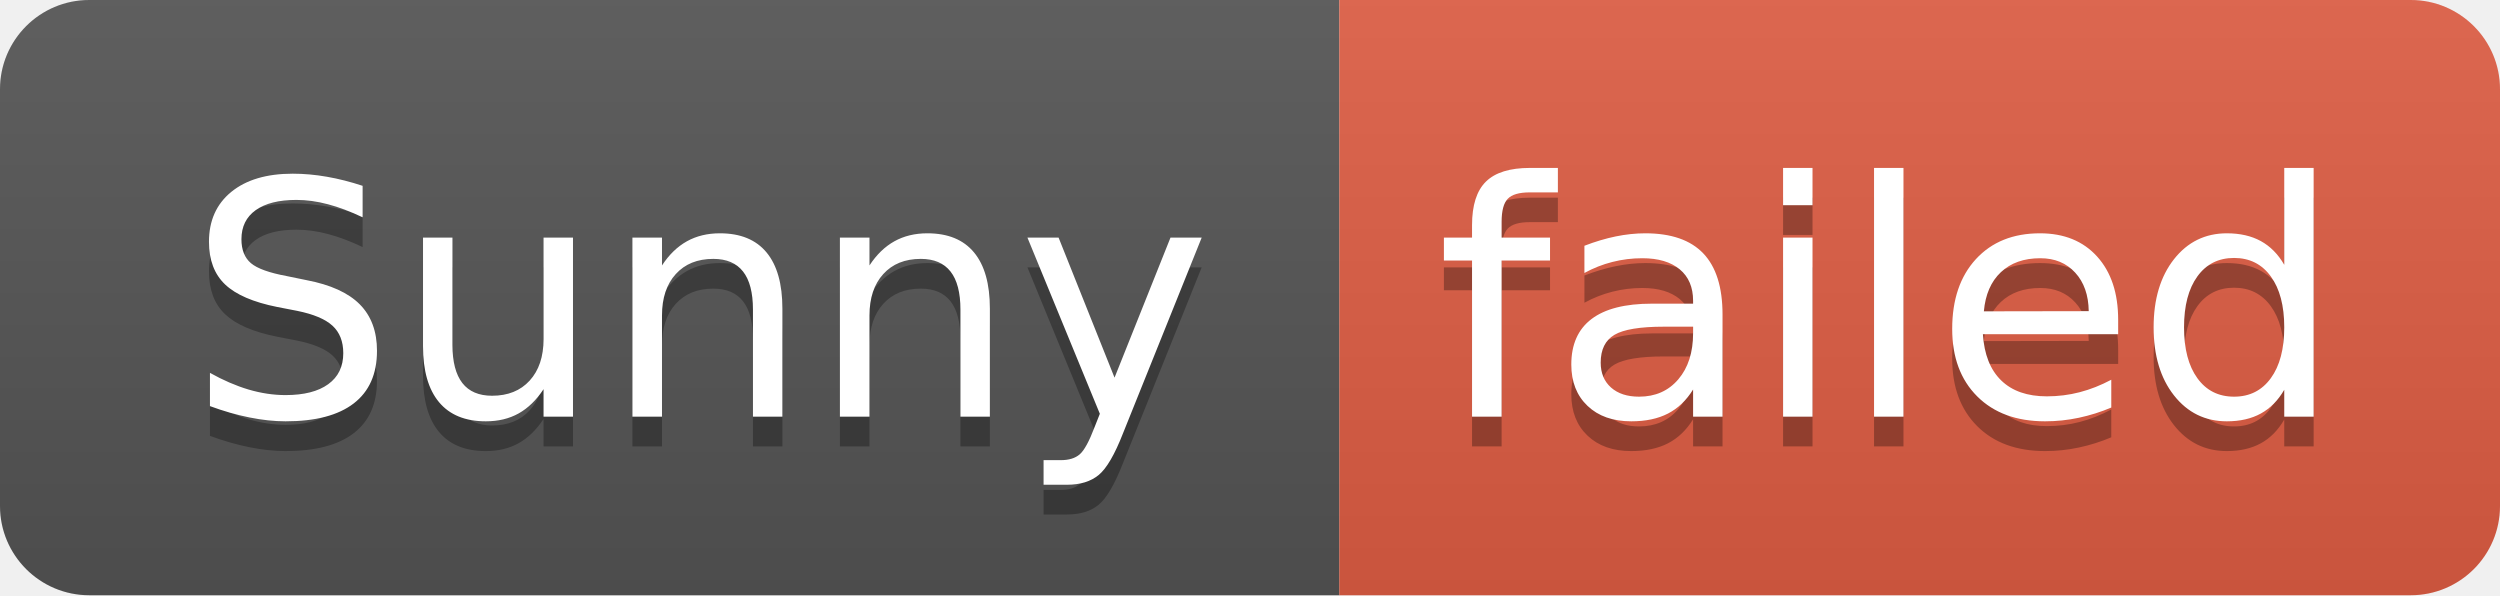
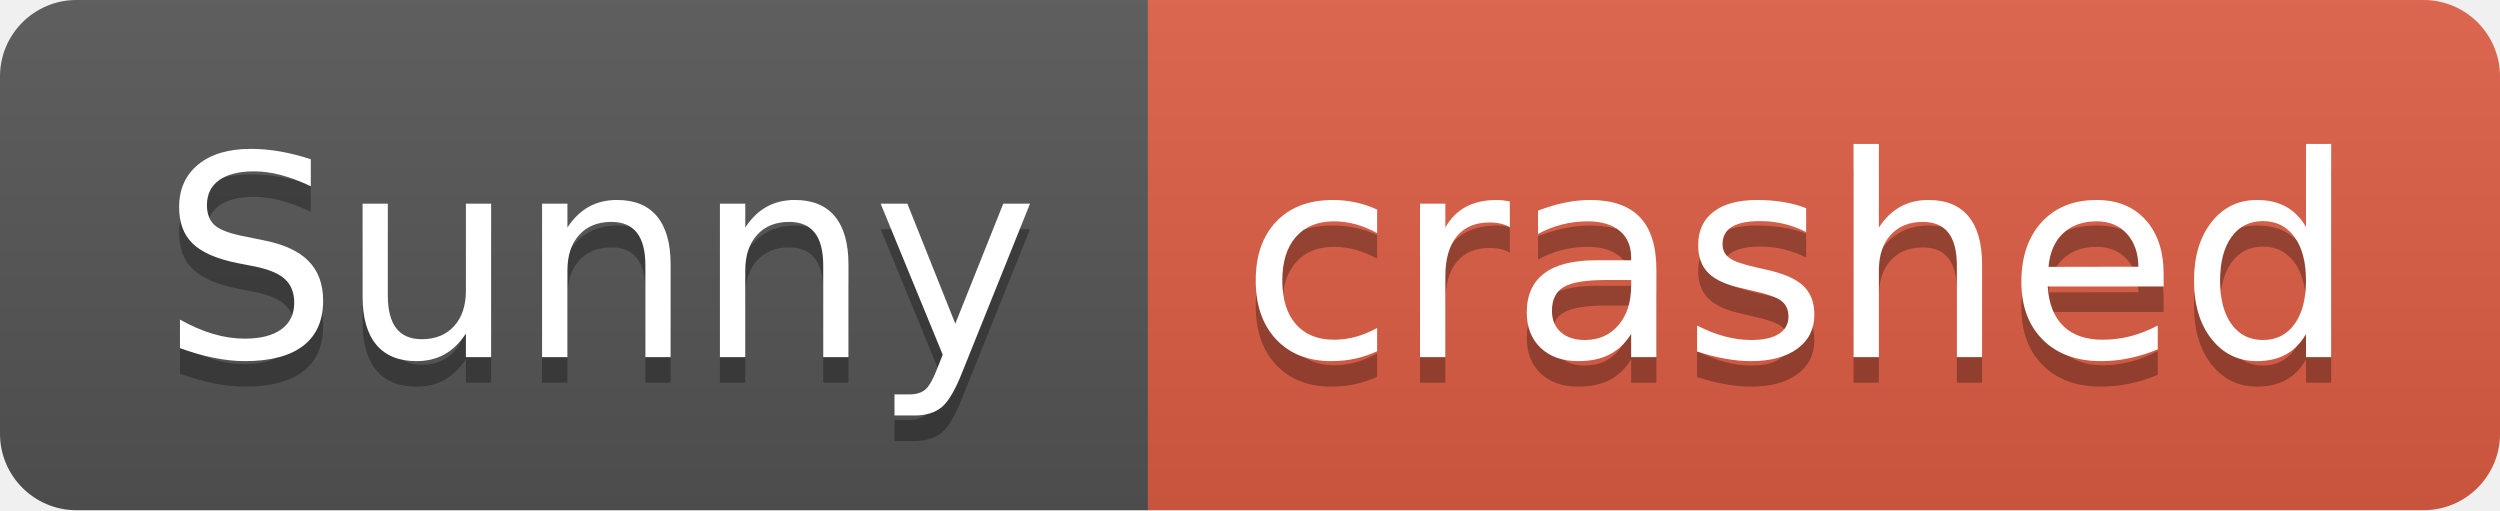
- <svg xmlns="http://www.w3.org/2000/svg" width="84" height="20" role="img" aria-label="Sunny: failed">
+ <svg xmlns="http://www.w3.org/2000/svg" width="98" height="20" role="img" aria-label="Sunny: crashed">
  <linearGradient id="s" x2="0" y2="100%">
    <stop offset="0" stop-color="#bbb" stop-opacity=".1" />
    <stop offset="1" stop-opacity=".1" />
  </linearGradient>
  <clipPath id="r">
-     <rect width="84" height="20" rx="3" fill="#fff" />
+     <rect width="98" height="20" rx="3" fill="#fff" />
  </clipPath>
  <g clip-path="url(#r)">
    <rect width="45" height="20" fill="#555" />
-     <rect x="45" width="39" height="20" fill="#e05d44" />
-     <rect width="84" height="20" fill="url(#s)" />
+     <rect x="45" width="53" height="20" fill="#e05d44" />
+     <rect width="98" height="20" fill="url(#s)" />
  </g>
  <g fill="#fff" text-anchor="middle" font-family="Verdana,Geneva,DejaVu Sans,sans-serif" text-rendering="geometricPrecision" font-size="110">
    <text aria-hidden="true" x="235" y="150" fill="#010101" fill-opacity=".3" transform="scale(.1)" textLength="350">Sunny</text>
    <text x="235" y="140" transform="scale(.1)" fill="#fff" textLength="350">Sunny</text>
-     <text aria-hidden="true" x="635" y="150" fill="#010101" fill-opacity=".3" transform="scale(.1)" textLength="290">failed</text>
-     <text x="635" y="140" transform="scale(.1)" fill="#fff" textLength="290">failed</text>
+     <text aria-hidden="true" x="705" y="150" fill="#010101" fill-opacity=".3" transform="scale(.1)" textLength="430">crashed</text>
+     <text x="705" y="140" transform="scale(.1)" fill="#fff" textLength="430">crashed</text>
  </g>
</svg>
